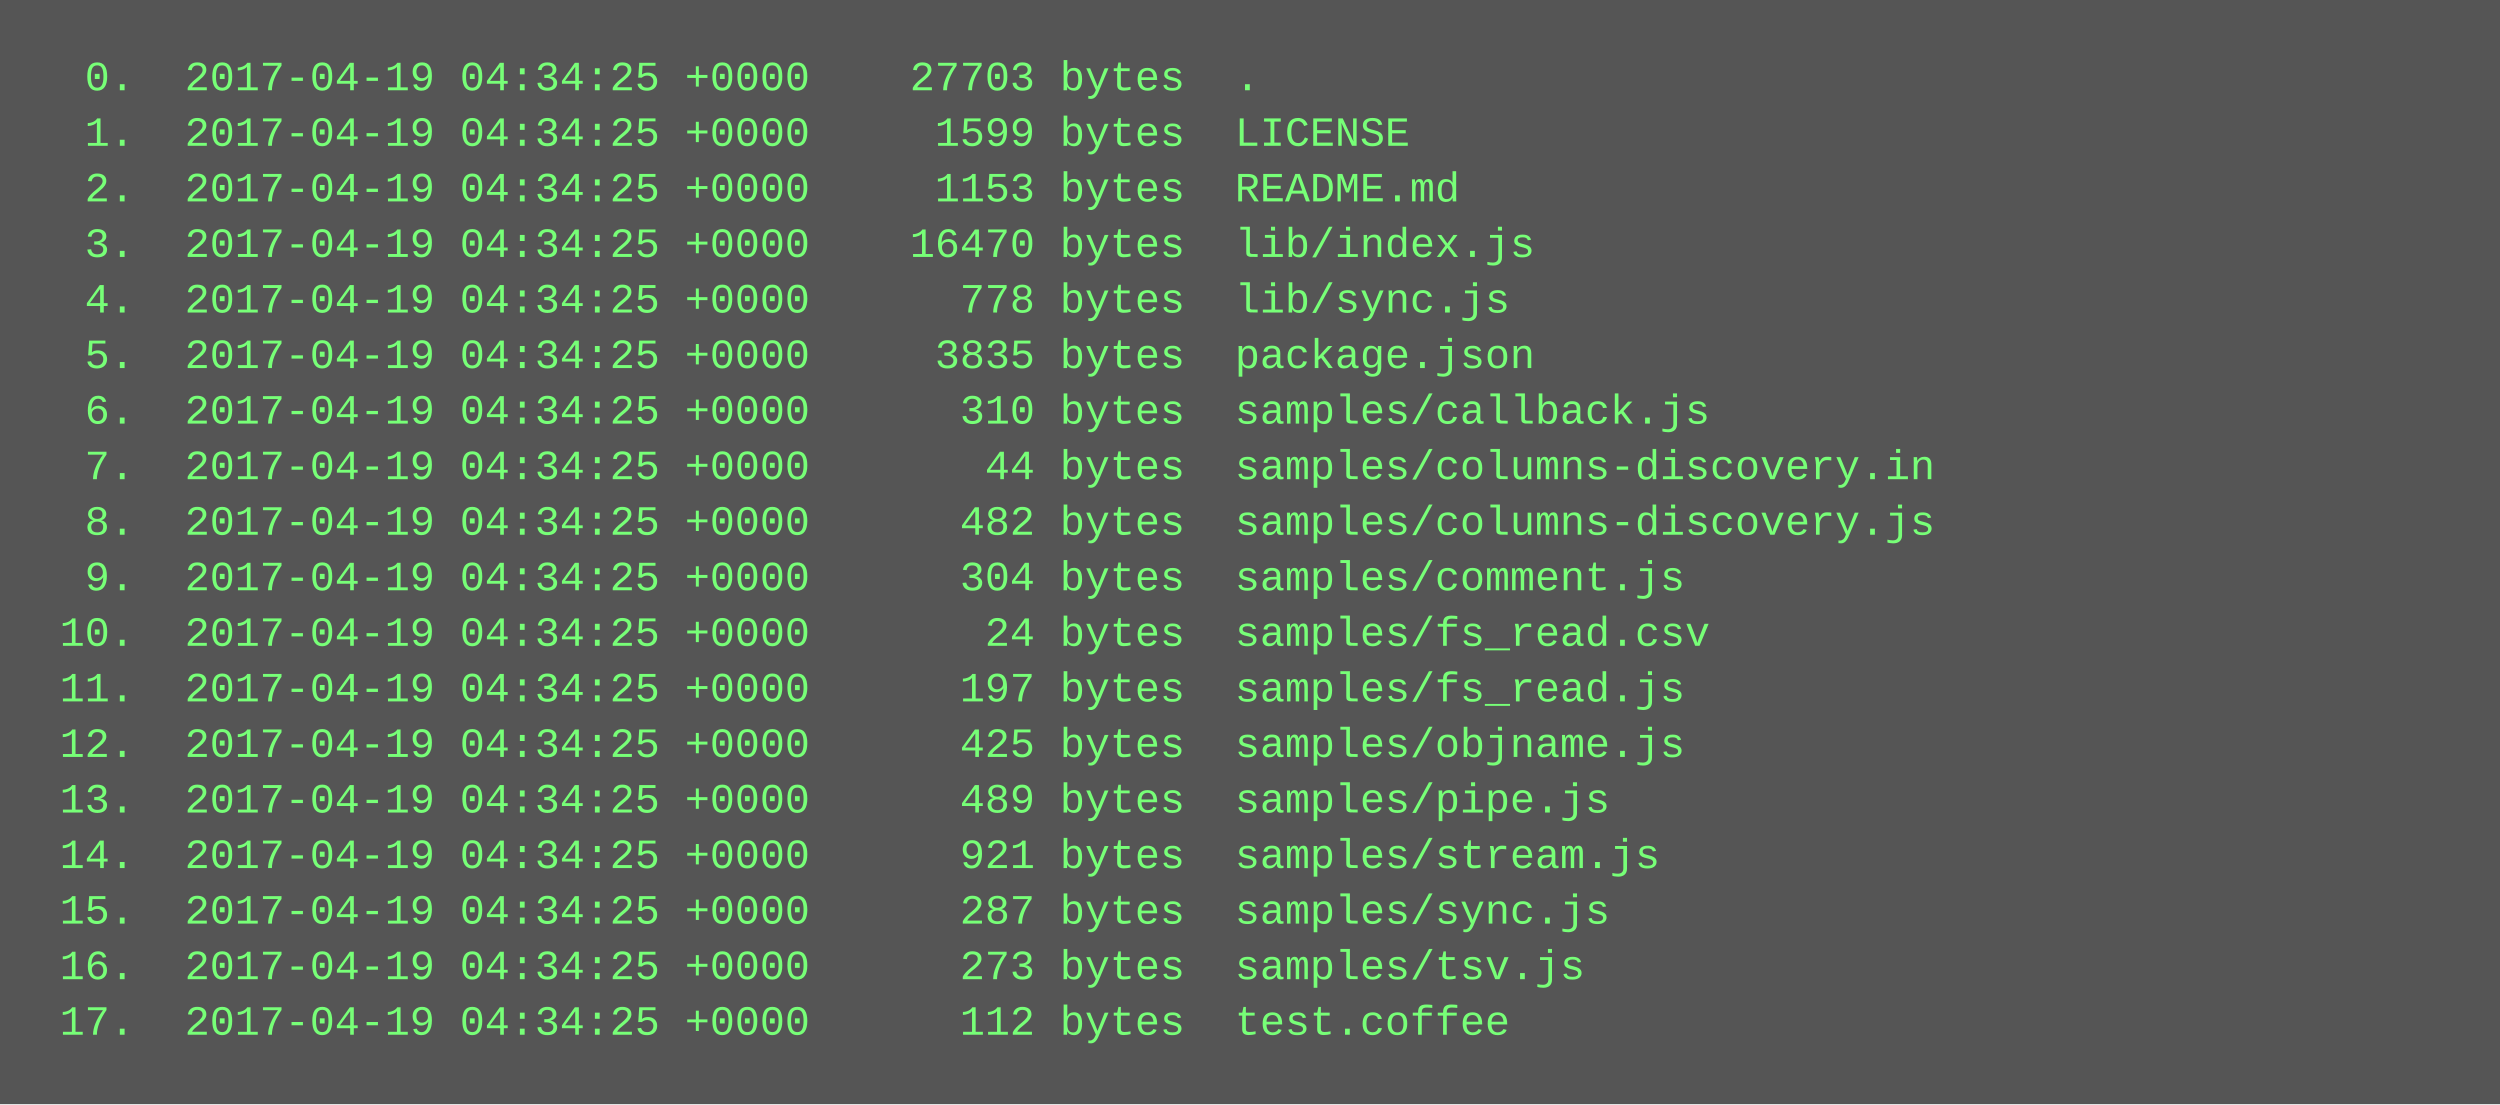
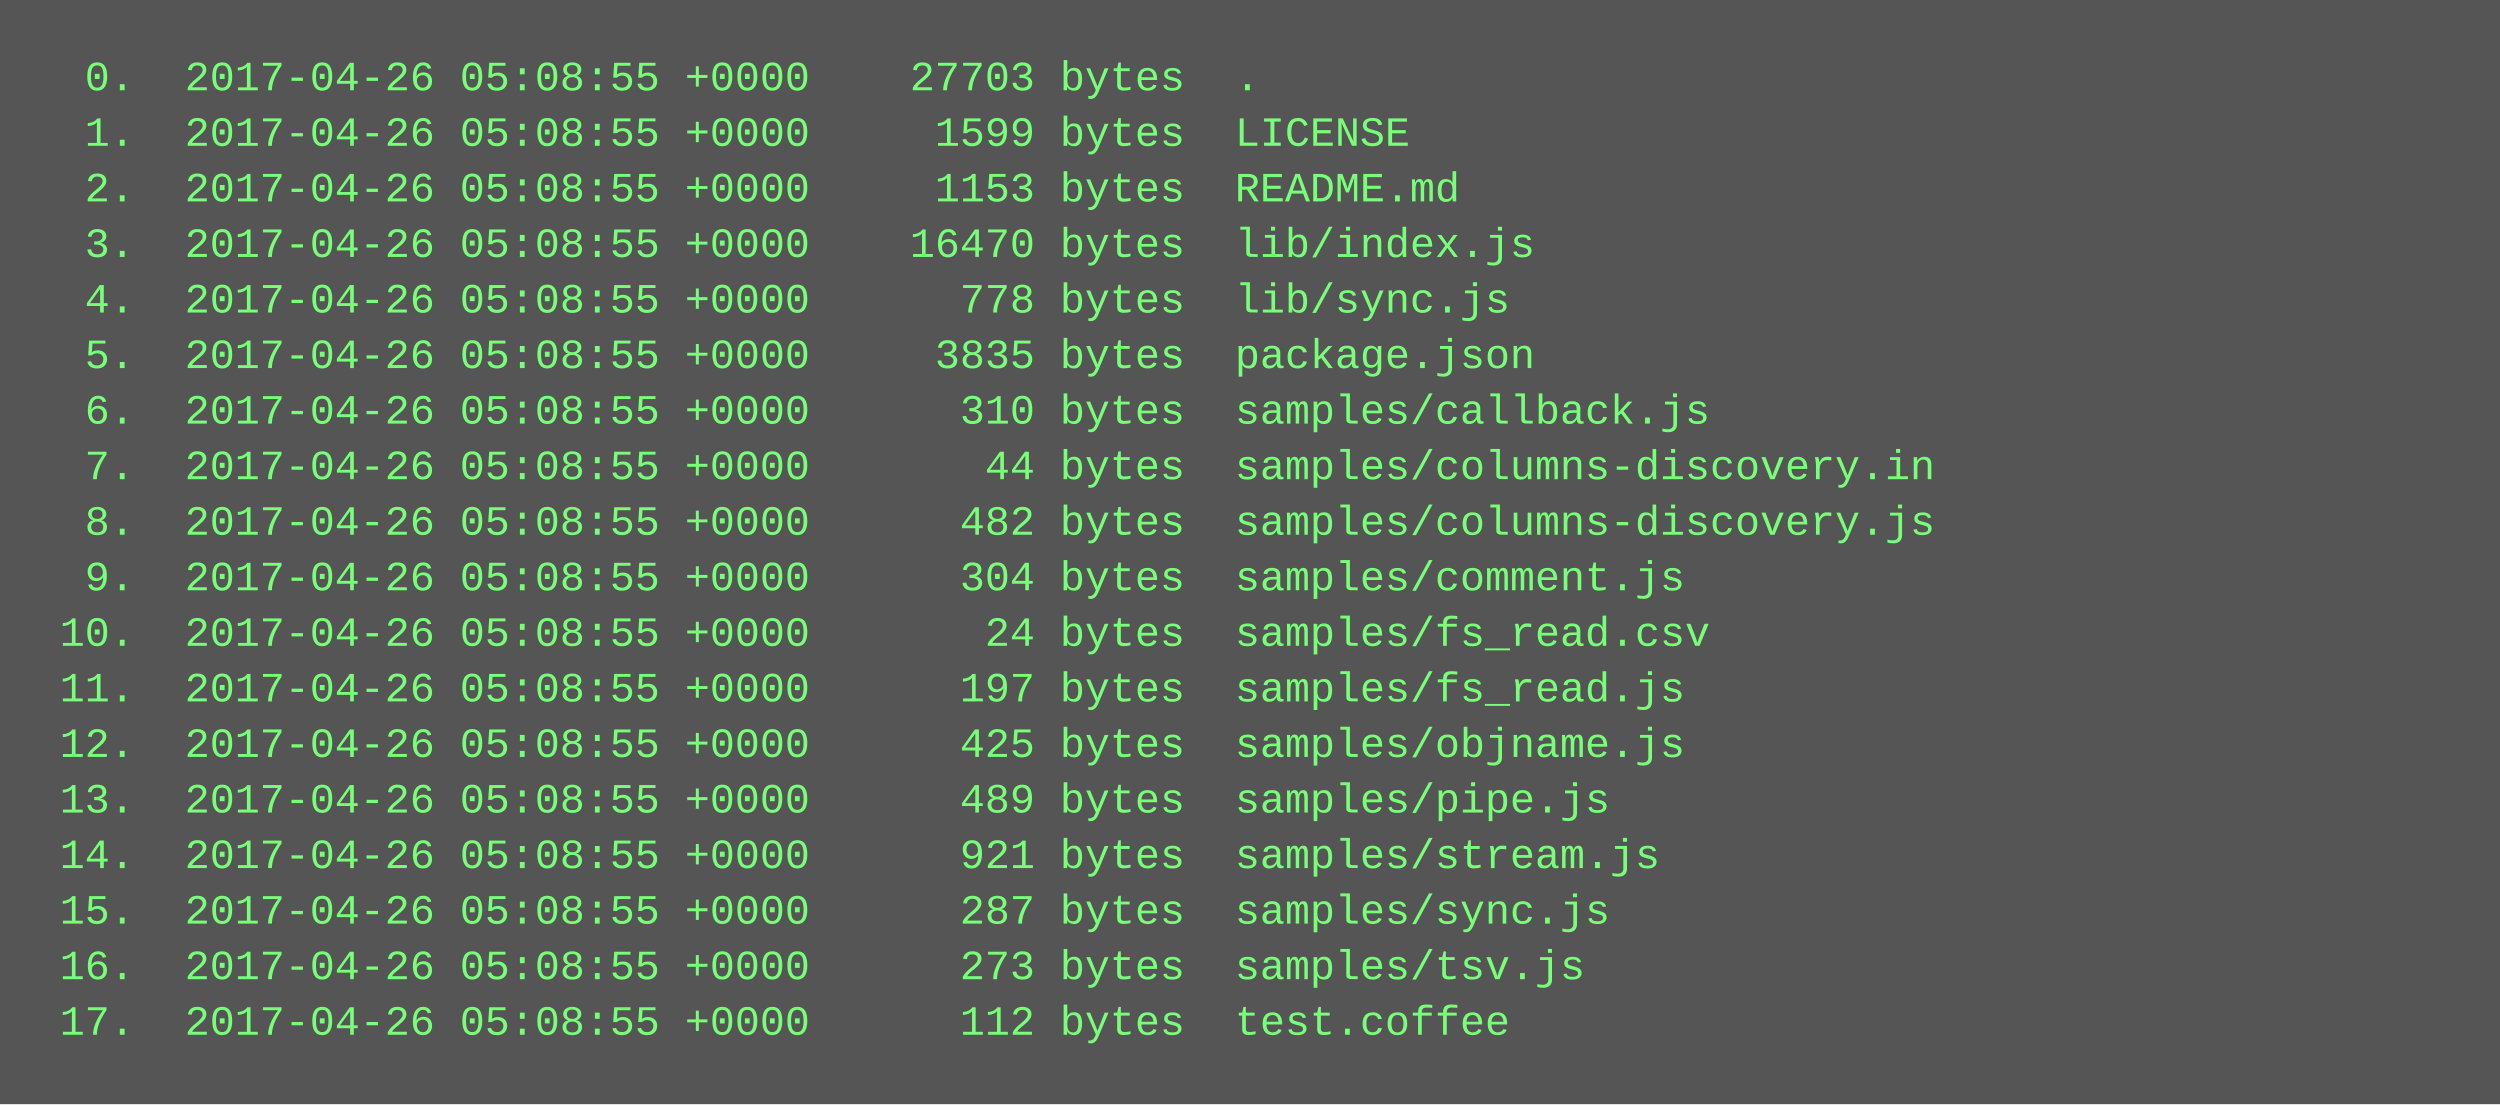
<svg xmlns="http://www.w3.org/2000/svg" height="318" width="720">
  <rect height="318" fill="#555" width="720" />
  <text fill="#7f7" font-family="Courier New" font-size="12" xml:space="preserve">
-     <tspan x="10" y="26">  0.  2017-04-19 04:34:25 +0000    27703 bytes  .</tspan>
-     <tspan x="10" y="42">  1.  2017-04-19 04:34:25 +0000     1599 bytes  LICENSE</tspan>
-     <tspan x="10" y="58">  2.  2017-04-19 04:34:25 +0000     1153 bytes  README.md</tspan>
-     <tspan x="10" y="74">  3.  2017-04-19 04:34:25 +0000    16470 bytes  lib/index.js</tspan>
-     <tspan x="10" y="90">  4.  2017-04-19 04:34:25 +0000      778 bytes  lib/sync.js</tspan>
-     <tspan x="10" y="106">  5.  2017-04-19 04:34:25 +0000     3835 bytes  package.json</tspan>
-     <tspan x="10" y="122">  6.  2017-04-19 04:34:25 +0000      310 bytes  samples/callback.js</tspan>
-     <tspan x="10" y="138">  7.  2017-04-19 04:34:25 +0000       44 bytes  samples/columns-discovery.in</tspan>
-     <tspan x="10" y="154">  8.  2017-04-19 04:34:25 +0000      482 bytes  samples/columns-discovery.js</tspan>
-     <tspan x="10" y="170">  9.  2017-04-19 04:34:25 +0000      304 bytes  samples/comment.js</tspan>
-     <tspan x="10" y="186"> 10.  2017-04-19 04:34:25 +0000       24 bytes  samples/fs_read.csv</tspan>
-     <tspan x="10" y="202"> 11.  2017-04-19 04:34:25 +0000      197 bytes  samples/fs_read.js</tspan>
-     <tspan x="10" y="218"> 12.  2017-04-19 04:34:25 +0000      425 bytes  samples/objname.js</tspan>
-     <tspan x="10" y="234"> 13.  2017-04-19 04:34:25 +0000      489 bytes  samples/pipe.js</tspan>
-     <tspan x="10" y="250"> 14.  2017-04-19 04:34:25 +0000      921 bytes  samples/stream.js</tspan>
-     <tspan x="10" y="266"> 15.  2017-04-19 04:34:25 +0000      287 bytes  samples/sync.js</tspan>
-     <tspan x="10" y="282"> 16.  2017-04-19 04:34:25 +0000      273 bytes  samples/tsv.js</tspan>
-     <tspan x="10" y="298"> 17.  2017-04-19 04:34:25 +0000      112 bytes  test.coffee</tspan>
+     <tspan x="10" y="26">  0.  2017-04-26 05:08:55 +0000    27703 bytes  .</tspan>
+     <tspan x="10" y="42">  1.  2017-04-26 05:08:55 +0000     1599 bytes  LICENSE</tspan>
+     <tspan x="10" y="58">  2.  2017-04-26 05:08:55 +0000     1153 bytes  README.md</tspan>
+     <tspan x="10" y="74">  3.  2017-04-26 05:08:55 +0000    16470 bytes  lib/index.js</tspan>
+     <tspan x="10" y="90">  4.  2017-04-26 05:08:55 +0000      778 bytes  lib/sync.js</tspan>
+     <tspan x="10" y="106">  5.  2017-04-26 05:08:55 +0000     3835 bytes  package.json</tspan>
+     <tspan x="10" y="122">  6.  2017-04-26 05:08:55 +0000      310 bytes  samples/callback.js</tspan>
+     <tspan x="10" y="138">  7.  2017-04-26 05:08:55 +0000       44 bytes  samples/columns-discovery.in</tspan>
+     <tspan x="10" y="154">  8.  2017-04-26 05:08:55 +0000      482 bytes  samples/columns-discovery.js</tspan>
+     <tspan x="10" y="170">  9.  2017-04-26 05:08:55 +0000      304 bytes  samples/comment.js</tspan>
+     <tspan x="10" y="186"> 10.  2017-04-26 05:08:55 +0000       24 bytes  samples/fs_read.csv</tspan>
+     <tspan x="10" y="202"> 11.  2017-04-26 05:08:55 +0000      197 bytes  samples/fs_read.js</tspan>
+     <tspan x="10" y="218"> 12.  2017-04-26 05:08:55 +0000      425 bytes  samples/objname.js</tspan>
+     <tspan x="10" y="234"> 13.  2017-04-26 05:08:55 +0000      489 bytes  samples/pipe.js</tspan>
+     <tspan x="10" y="250"> 14.  2017-04-26 05:08:55 +0000      921 bytes  samples/stream.js</tspan>
+     <tspan x="10" y="266"> 15.  2017-04-26 05:08:55 +0000      287 bytes  samples/sync.js</tspan>
+     <tspan x="10" y="282"> 16.  2017-04-26 05:08:55 +0000      273 bytes  samples/tsv.js</tspan>
+     <tspan x="10" y="298"> 17.  2017-04-26 05:08:55 +0000      112 bytes  test.coffee</tspan>
  </text>
</svg>
